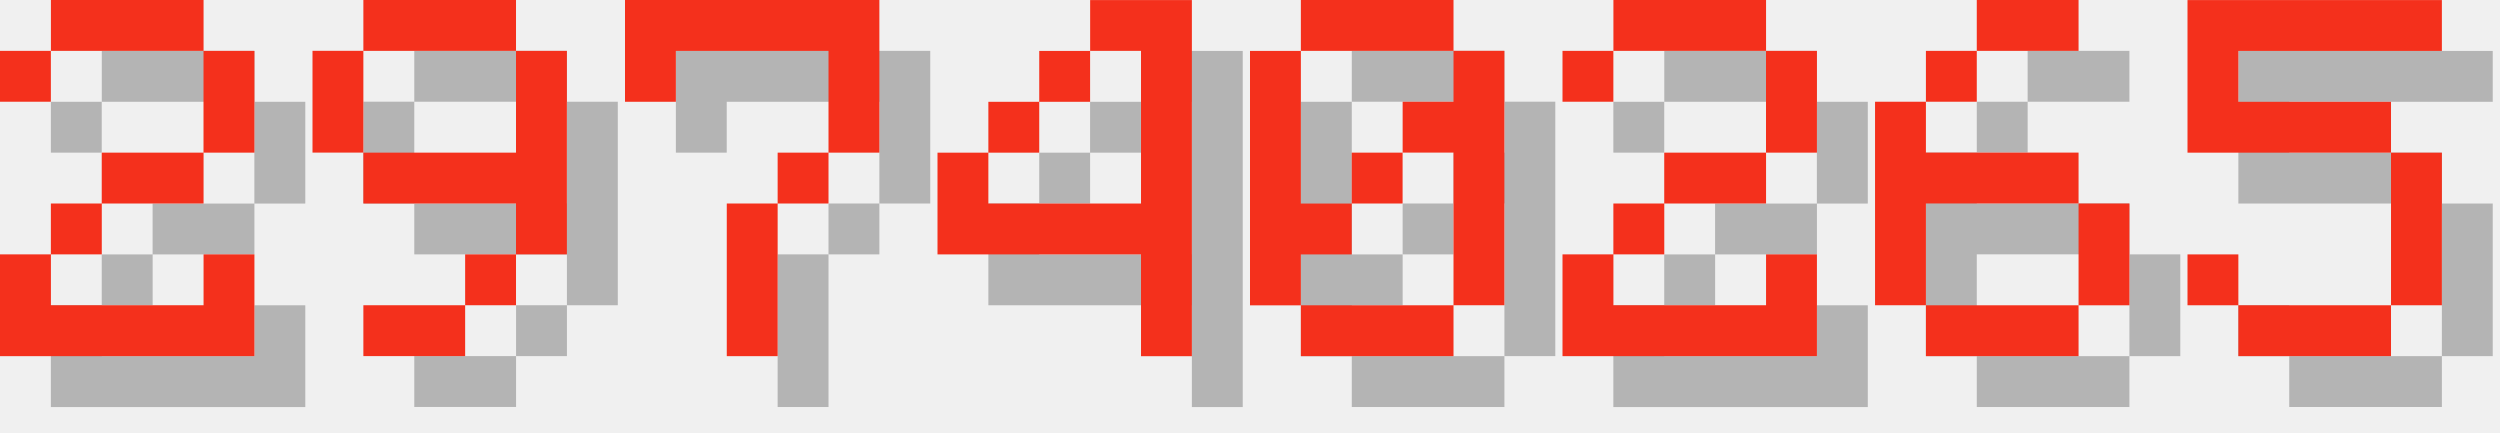
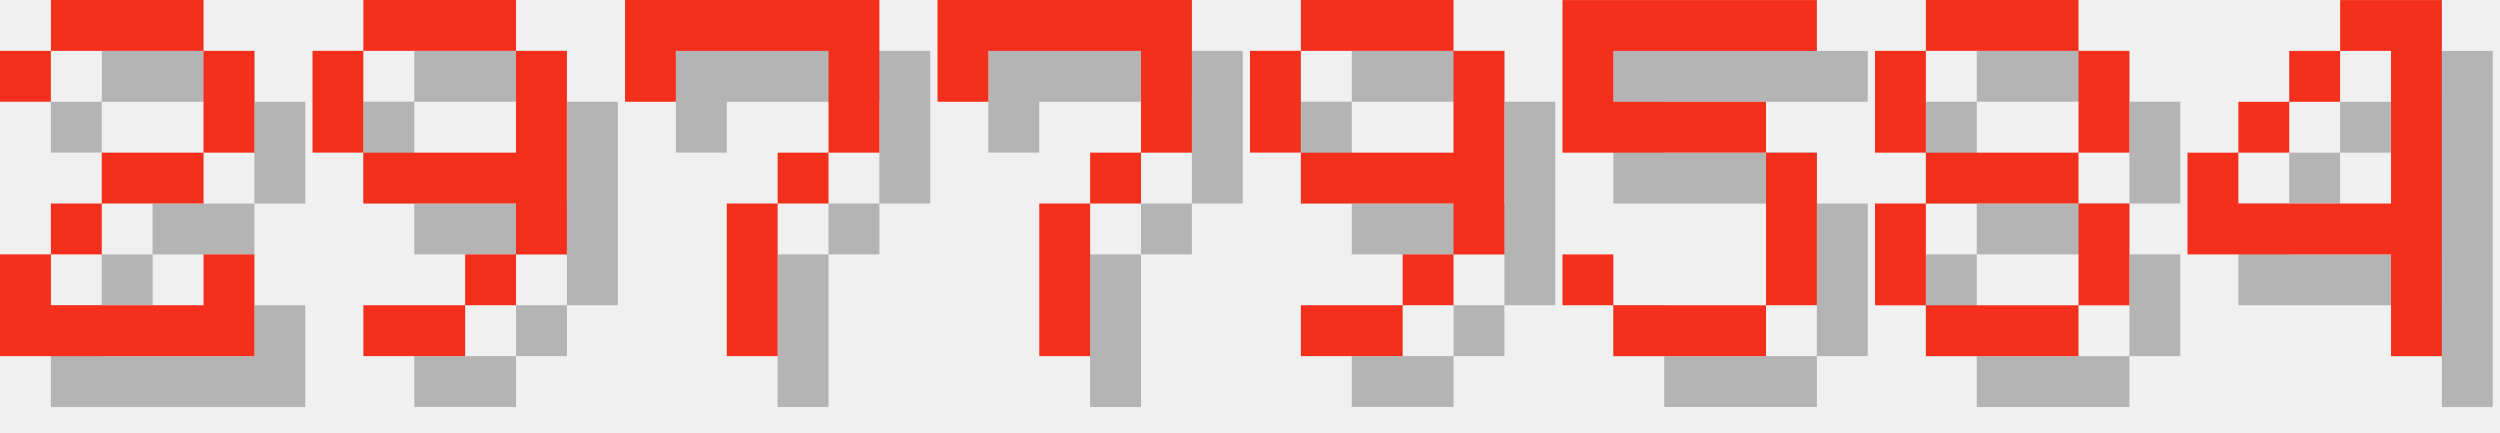
<svg xmlns="http://www.w3.org/2000/svg" version="1.1" width="208.0" height="36">
  <style>
        .text-foreground {
            fill: #F4301C;
        }
        .text-shadow {
            fill: #000000;
            fill-opacity: 0.25;
        }
    </style>
  <g class="digit" id="digit_2" transform="translate(0.0, 0), scale(4)">
    <path id="digit_2_shadow" class="text-shadow" d="m1.058 2.117v1.058h1.058v-1.058h3.175v2.117h-2.117v1.058h-1.058v1.058h-1.058v2.117h5.292v-2.117h-1.058v1.058h-3.175v-1.058h1.058v-1.058h2.117v-1.058h1.058v-2.117h-1.058v-1.058h-3.175v1.058h-1.058z" fill-opacity=".5" style="paint-order:stroke fill markers" />
    <path id="digit_2_fg" class="text-foreground" d="m0 1.058v1.058h1.058v-1.058h3.175v2.117h-2.117v1.058h-1.058v1.058h-1.058v2.117h5.292v-2.117h-1.058v1.058h-3.175v-1.058h1.058v-1.058h2.117v-1.058h1.058v-2.117h-1.058v-1.058h-3.175v1.058h-1.058z" fill="#fff" style="paint-order:stroke fill markers" />
  </g>
  <g class="digit" id="digit_9" transform="translate(26.0, 0), scale(4)">
    <path id="digit_9_shadow" class="text-shadow" d="m2.117 1.058v1.058h3.175v-1.058h-3.175zm3.175 1.058v2.117h-3.175v1.058h3.175v1.058h1.058v-4.233h-1.058zm0 4.233h-1.058v1.058h1.058v-1.058zm-1.058 1.058h-2.117v1.058h2.117v-1.058zm-2.117-3.175v-2.117h-1.058v2.117h1.058z" fill-opacity=".5" style="paint-order:stroke fill markers" />
    <path id="digit_9_fg" class="text-foreground" d="m1.058 0v1.058h3.175v-1.058h-3.175zm3.175 1.058v2.117h-3.175v1.058h3.175v1.058h1.058v-4.233h-1.058zm0 4.233h-1.058v1.058h1.058v-1.058zm-1.058 1.058h-2.117v1.058h2.117v-1.058zm-2.117-3.175v-2.117h-1.058v2.117h1.058z" fill="#fff" style="paint-order:stroke fill markers" />
  </g>
  <g class="digit" id="digit_7" transform="translate(52.0, 0), scale(4)">
    <path id="digit_7_shadow" class="text-shadow" d="m1.058 1.058 2e-6 2.117h1.058v-1.058h3.175v1.058l2e-7 1.058h-1.058v1.058h-1.058l4e-7 3.175 1.058 1e-7v-3.175h1.058v-1.058h1.058l5e-7 -1.058v-2.117z" fill-opacity=".5" style="paint-order:stroke fill markers" />
    <path id="digit_7_fg" class="text-foreground" d="m0 0 2e-6 2.117h1.058v-1.058h3.175v1.058l2e-7 1.058h-1.058v1.058h-1.058l4e-7 3.175 1.058 1e-7v-3.175h1.058v-1.058h1.058l5e-7 -1.058v-2.117z" fill="#fff" style="paint-order:stroke fill markers" />
  </g>
-   <g class="digit" id="digit_4" transform="translate(78.0, 0), scale(4)">
+   <g class="digit" id="digit_7" transform="translate(78.0, 0), scale(4)">
+     <path id="digit_7_shadow" class="text-shadow" d="m1.058 1.058 2e-6 2.117h1.058v-1.058h3.175v1.058l2e-7 1.058h-1.058v1.058h-1.058l4e-7 3.175 1.058 1e-7v-3.175h1.058v-1.058h1.058l5e-7 -1.058v-2.117z" fill-opacity=".5" style="paint-order:stroke fill markers" />
+     <path id="digit_7_fg" class="text-foreground" d="m0 0 2e-6 2.117h1.058v-1.058h3.175v1.058l2e-7 1.058h-1.058v1.058h-1.058l4e-7 3.175 1.058 1e-7v-3.175h1.058v-1.058h1.058l5e-7 -1.058v-2.117z" fill="#fff" style="paint-order:stroke fill markers" />
+   </g>
+   <g class="digit" id="digit_9" transform="translate(104.0, 0), scale(4)">
+     <path id="digit_9_shadow" class="text-shadow" d="m2.117 1.058v1.058h3.175v-1.058h-3.175zm3.175 1.058v2.117h-3.175v1.058h3.175v1.058h1.058v-4.233h-1.058zm0 4.233h-1.058v1.058h1.058v-1.058zm-1.058 1.058h-2.117v1.058h2.117v-1.058zm-2.117-3.175v-2.117h-1.058v2.117h1.058z" fill-opacity=".5" style="paint-order:stroke fill markers" />
+     <path id="digit_9_fg" class="text-foreground" d="m1.058 0v1.058h3.175v-1.058h-3.175zm3.175 1.058v2.117h-3.175v1.058h3.175v1.058h1.058v-4.233h-1.058zm0 4.233h-1.058v1.058h1.058v-1.058zm-1.058 1.058h-2.117v1.058h2.117v-1.058zm-2.117-3.175v-2.117h-1.058v2.117h1.058z" fill="#fff" style="paint-order:stroke fill markers" />
+   </g>
+   <g class="digit" id="digit_5" transform="translate(130.0, 0), scale(4)">
+     <path id="digit_5_shadow" class="text-shadow" d="m1.058 1.058v3.175h4.233v3.175h-3.175v-1.058h-1.058v1.058h1.058v1.058h3.175v-1.058h1.058v-3.175h-1.058v-1.058h-3.175v-1.058h4.233v-1.058h-5.292z" fill-opacity=".5" style="paint-order:stroke fill markers" />
+     <path id="digit_5_fg" class="text-foreground" d="m0 0v3.175h4.233v3.175h-3.175v-1.058h-1.058v1.058h1.058v1.058h3.175v-1.058h1.058v-3.175h-1.058v-1.058h-3.175v-1.058h4.233v-1.058h-5.292z" fill="#fff" style="paint-order:stroke fill markers" />
+   </g>
+   <g class="digit" id="digit_8" transform="translate(156.0, 0), scale(4)">
+     <path id="digit_8_shadow" class="text-shadow" d="m2.117 1.058v1.058h3.175v-1.058h-3.175zm3.175 1.058v2.117h1.058v-2.117h-1.058zm0 2.117h-3.175v1.058h3.175v-1.058zm0 1.058v2.117h1.058v-2.117h-1.058zm0 2.117h-3.175v1.058h3.175v-1.058zm-3.175 0v-2.117h-1.058v2.117h1.058zm0-3.175v-2.117h-1.058v2.117h1.058z" fill-opacity=".5" style="paint-order:stroke fill markers" />
+     <path id="digit_8_fg" class="text-foreground" d="m1.058 0v1.058h3.175v-1.058h-3.175zm3.175 1.058v2.117h1.058v-2.117h-1.058zm0 2.117h-3.175v1.058h3.175v-1.058zm0 1.058v2.117h1.058v-2.117h-1.058zm0 2.117h-3.175v1.058h3.175v-1.058zm-3.175 0v-2.117h-1.058v2.117h1.058zm0-3.175v-2.117h-1.058v2.117h1.058z" fill="#fff" style="paint-order:stroke fill markers" />
+   </g>
+   <g class="digit" id="digit_4" transform="translate(182.0, 0), scale(4)">
    <path id="digit_4_shadow" class="text-shadow" d="m4.233 1.058v1.058h1.058v3.175h-3.175v-1.058h-1.058v2.117h4.233v2.117h1.058v-7.408h-2.117zm-2.117 3.175h1.058v-1.058h-1.058v1.058zm1.058-1.058h1.058v-1.058h-1.058v1.058z" fill-opacity=".5" style="paint-order:stroke fill markers" />
    <path id="digit_4_fg" class="text-foreground" d="m3.175 0v1.058h1.058v3.175h-3.175v-1.058h-1.058v2.117h4.233v2.117h1.058v-7.408h-2.117zm-2.117 3.175h1.058v-1.058h-1.058v1.058zm1.058-1.058h1.058v-1.058h-1.058v1.058z" fill="#fff" style="paint-order:stroke fill markers" />
  </g>
-   <g class="digit" id="digit_0" transform="translate(104.0, 0), scale(4)">
-     <path id="digit_0_shadow" class="text-shadow" d="m2.117 1.058v1.058h3.175v-1.058h-3.175zm3.175 1.058v1.058h-1.058v1.058h1.058v3.175h1.058v-5.292h-1.058zm0 5.292h-3.175v1.058h3.175v-1.058zm-3.175 0v-1.058h1.058v-1.058h-1.058v-3.175h-1.058v5.292h1.058zm1.058-2.117h1.058v-1.058h-1.058v1.058z" fill-opacity=".5" style="paint-order:stroke fill markers" />
-     <path id="digit_0_fg" class="text-foreground" d="m1.058 0v1.058h3.175v-1.058h-3.175zm3.175 1.058v1.058h-1.058v1.058h1.058v3.175h1.058v-5.292h-1.058zm0 5.292h-3.175v1.058h3.175v-1.058zm-3.175 0v-1.058h1.058v-1.058h-1.058v-3.175h-1.058v5.292h1.058zm1.058-2.117h1.058v-1.058h-1.058v1.058z" fill="#fff" style="paint-order:stroke fill markers" />
-   </g>
-   <g class="digit" id="digit_2" transform="translate(130.0, 0), scale(4)">
-     <path id="digit_2_shadow" class="text-shadow" d="m1.058 2.117v1.058h1.058v-1.058h3.175v2.117h-2.117v1.058h-1.058v1.058h-1.058v2.117h5.292v-2.117h-1.058v1.058h-3.175v-1.058h1.058v-1.058h2.117v-1.058h1.058v-2.117h-1.058v-1.058h-3.175v1.058h-1.058z" fill-opacity=".5" style="paint-order:stroke fill markers" />
-     <path id="digit_2_fg" class="text-foreground" d="m0 1.058v1.058h1.058v-1.058h3.175v2.117h-2.117v1.058h-1.058v1.058h-1.058v2.117h5.292v-2.117h-1.058v1.058h-3.175v-1.058h1.058v-1.058h2.117v-1.058h1.058v-2.117h-1.058v-1.058h-3.175v1.058h-1.058z" fill="#fff" style="paint-order:stroke fill markers" />
-   </g>
-   <g class="digit" id="digit_6" transform="translate(156.0, 0), scale(4)">
-     <path id="digit_6_shadow" class="text-shadow" d="m3.175 1.058v1.058h2.117v-1.058h-2.117zm0 1.058h-1.058v1.058h1.058v-1.058zm-1.058 1.058h-1.058v4.233h1.058v-2.117h3.175v-1.058h-3.175v-1.058zm3.175 2.117v2.117h1.058v-2.117h-1.058zm0 2.117h-3.175v1.058h3.175v-1.058z" fill-opacity=".5" style="paint-order:stroke fill markers" />
-     <path id="digit_6_fg" class="text-foreground" d="m2.117 0v1.058h2.117v-1.058h-2.117zm0 1.058h-1.058v1.058h1.058v-1.058zm-1.058 1.058h-1.058v4.233h1.058v-2.117h3.175v-1.058h-3.175v-1.058zm3.175 2.117v2.117h1.058v-2.117h-1.058zm0 2.117h-3.175v1.058h3.175v-1.058z" fill="#fff" style="paint-order:stroke fill markers" />
-   </g>
-   <g class="digit" id="digit_5" transform="translate(182.0, 0), scale(4)">
-     <path id="digit_5_shadow" class="text-shadow" d="m1.058 1.058v3.175h4.233v3.175h-3.175v-1.058h-1.058v1.058h1.058v1.058h3.175v-1.058h1.058v-3.175h-1.058v-1.058h-3.175v-1.058h4.233v-1.058h-5.292z" fill-opacity=".5" style="paint-order:stroke fill markers" />
-     <path id="digit_5_fg" class="text-foreground" d="m0 0v3.175h4.233v3.175h-3.175v-1.058h-1.058v1.058h1.058v1.058h3.175v-1.058h1.058v-3.175h-1.058v-1.058h-3.175v-1.058h4.233v-1.058h-5.292z" fill="#fff" style="paint-order:stroke fill markers" />
-   </g>
</svg>
